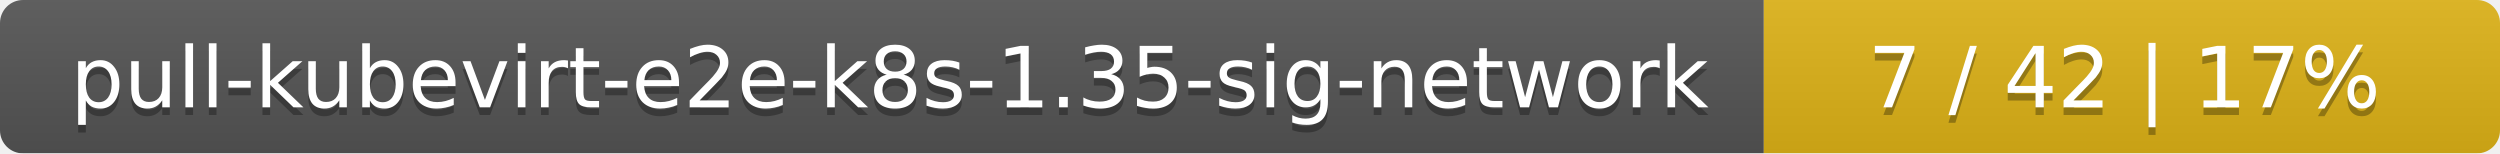
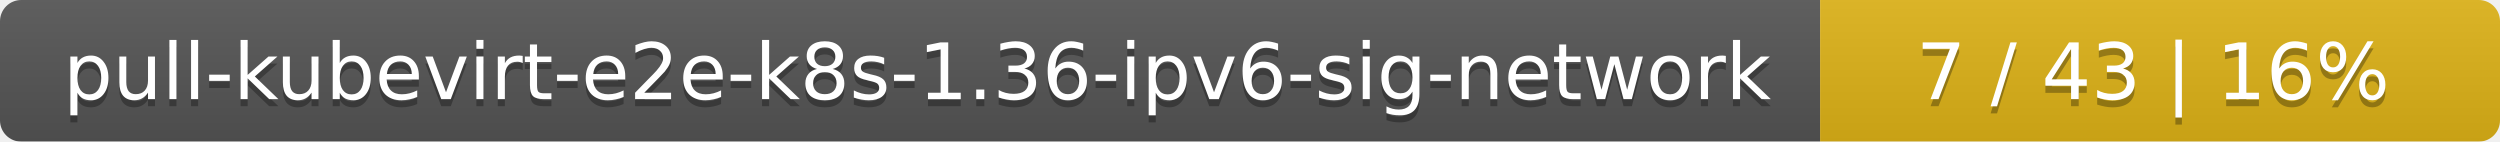
- <svg xmlns="http://www.w3.org/2000/svg" width="326" height="20">
+ <svg xmlns="http://www.w3.org/2000/svg" width="353" height="20">
  <linearGradient id="smooth" x2="0" y2="100%">
    <stop offset="0" stop-color="#bbb" stop-opacity=".1" />
    <stop offset="1" stop-opacity=".1" />
  </linearGradient>
  <mask id="round">
-     <rect width="326" height="20" rx="3" fill="#fff" />
+     <rect width="353" height="20" rx="3" fill="#fff" />
  </mask>
  <g mask="url(#round)">
-     <rect width="230" height="20" fill="#555" />
-     <rect x="230" width="96" height="20" fill="#dfb317" />
-     <rect width="326" height="20" fill="url(#smooth)" />
+     <rect width="257" height="20" fill="#555" />
+     <rect x="257" width="96" height="20" fill="#dfb317" />
+     <rect width="353" height="20" fill="url(#smooth)" />
  </g>
  <g fill="#fff" text-anchor="middle" font-family="DejaVu Sans,Verdana,Geneva,sans-serif" font-size="11">
-     <text x="116" y="15" fill="#010101" fill-opacity=".3">pull-kubevirt-e2e-k8s-1.35-sig-network</text>
-     <text x="116" y="14">pull-kubevirt-e2e-k8s-1.35-sig-network</text>
-     <text x="277" y="15" fill="#010101" fill-opacity=".3">7 / 42    |    17%</text>
-     <text x="277" y="14">7 / 42    |    17%</text>
+     <text x="129.5" y="15" fill="#010101" fill-opacity=".3">pull-kubevirt-e2e-k8s-1.36-ipv6-sig-network</text>
+     <text x="129.5" y="14">pull-kubevirt-e2e-k8s-1.36-ipv6-sig-network</text>
+     <text x="304" y="15" fill="#010101" fill-opacity=".3">7 / 43    |    16%</text>
+     <text x="304" y="14">7 / 43    |    16%</text>
  </g>
</svg>
